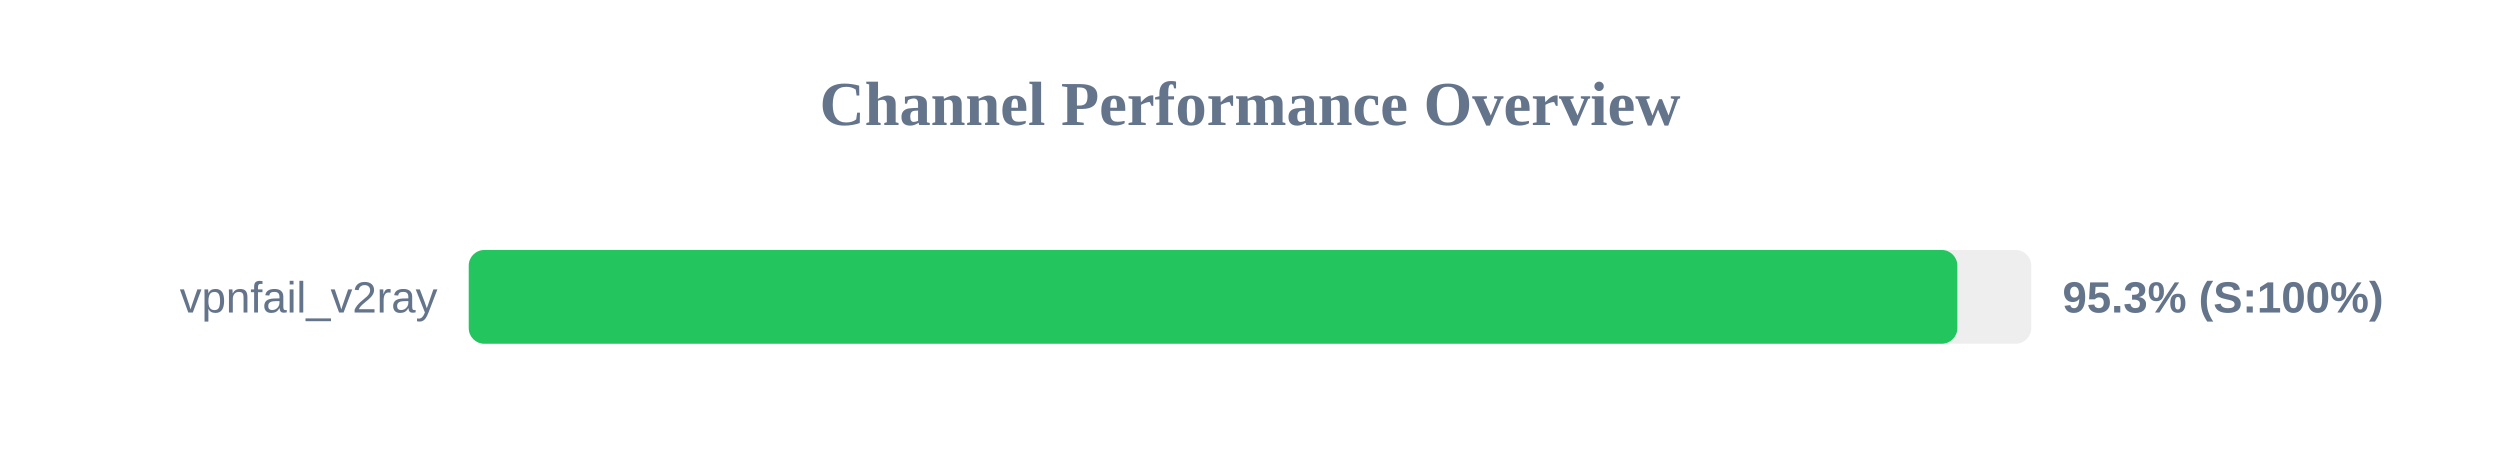
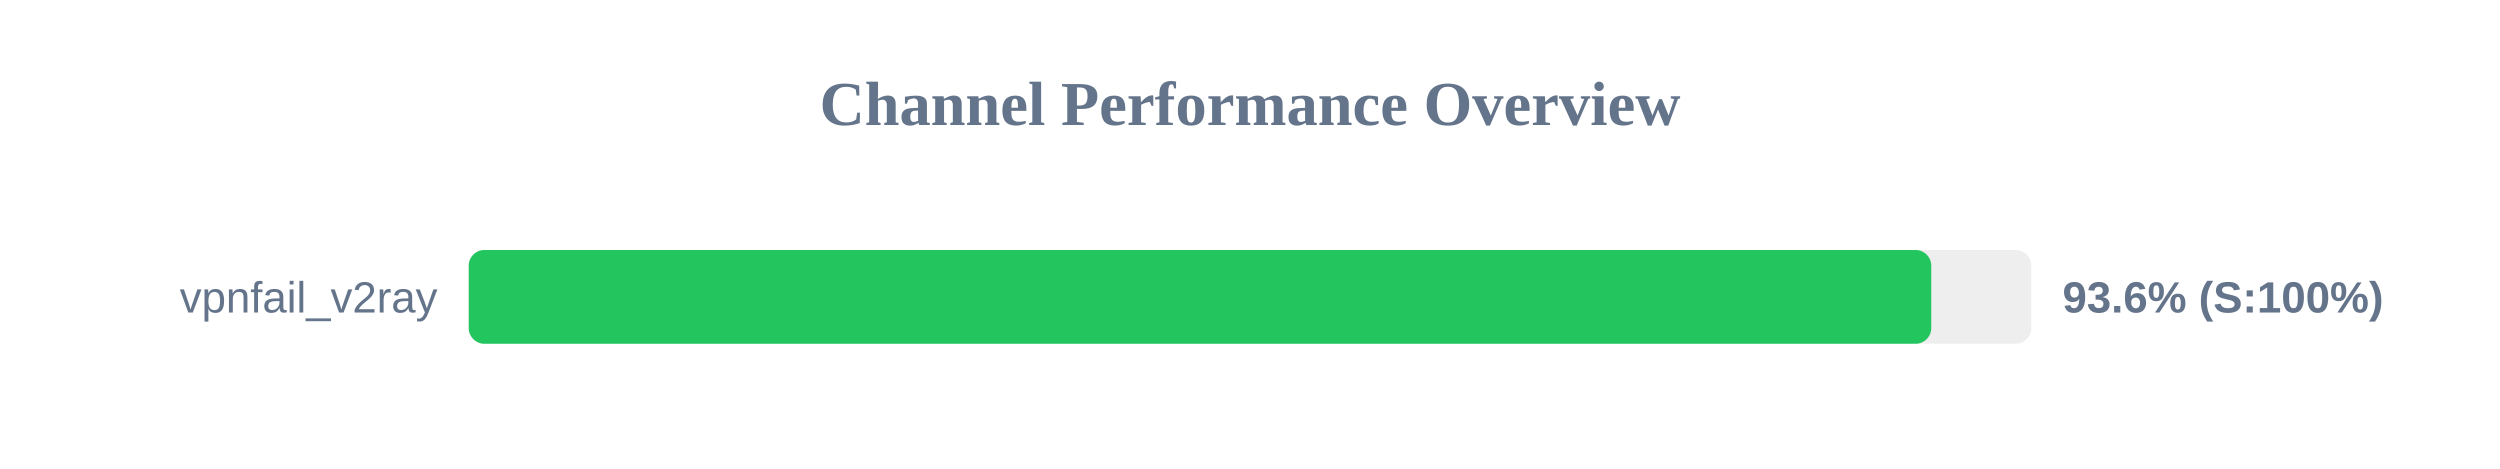
<svg xmlns="http://www.w3.org/2000/svg" width="800" height="150" version="1.1">
  <style>
        .row { font: 14px Arial; fill: #64748b; }
        .score { font: bold 14px Arial; fill: #64748b; }
    </style>
  <text x="400" y="40" text-anchor="middle" font-size="20px" font-weight="bold" fill="#64748b">Channel Performance Overview</text>
  <rect x="150" y="80" width="500" height="30" fill="#eee" rx="5" />
-   <rect x="150" y="80" width="476.35" height="30" fill="#22c55e" rx="5" />
+   <rect x="150" y="80" width="468.0" height="30" fill="#22c55e" rx="5" />
  <text x="140" y="100" text-anchor="end" class="row">vpnfail_v2ray</text>
-   <text x="660" y="100" text-anchor="start" class="score">95.3% (S:100%)</text>
+   <text x="660" y="100" text-anchor="start" class="score">93.6% (S:100%)</text>
</svg>
